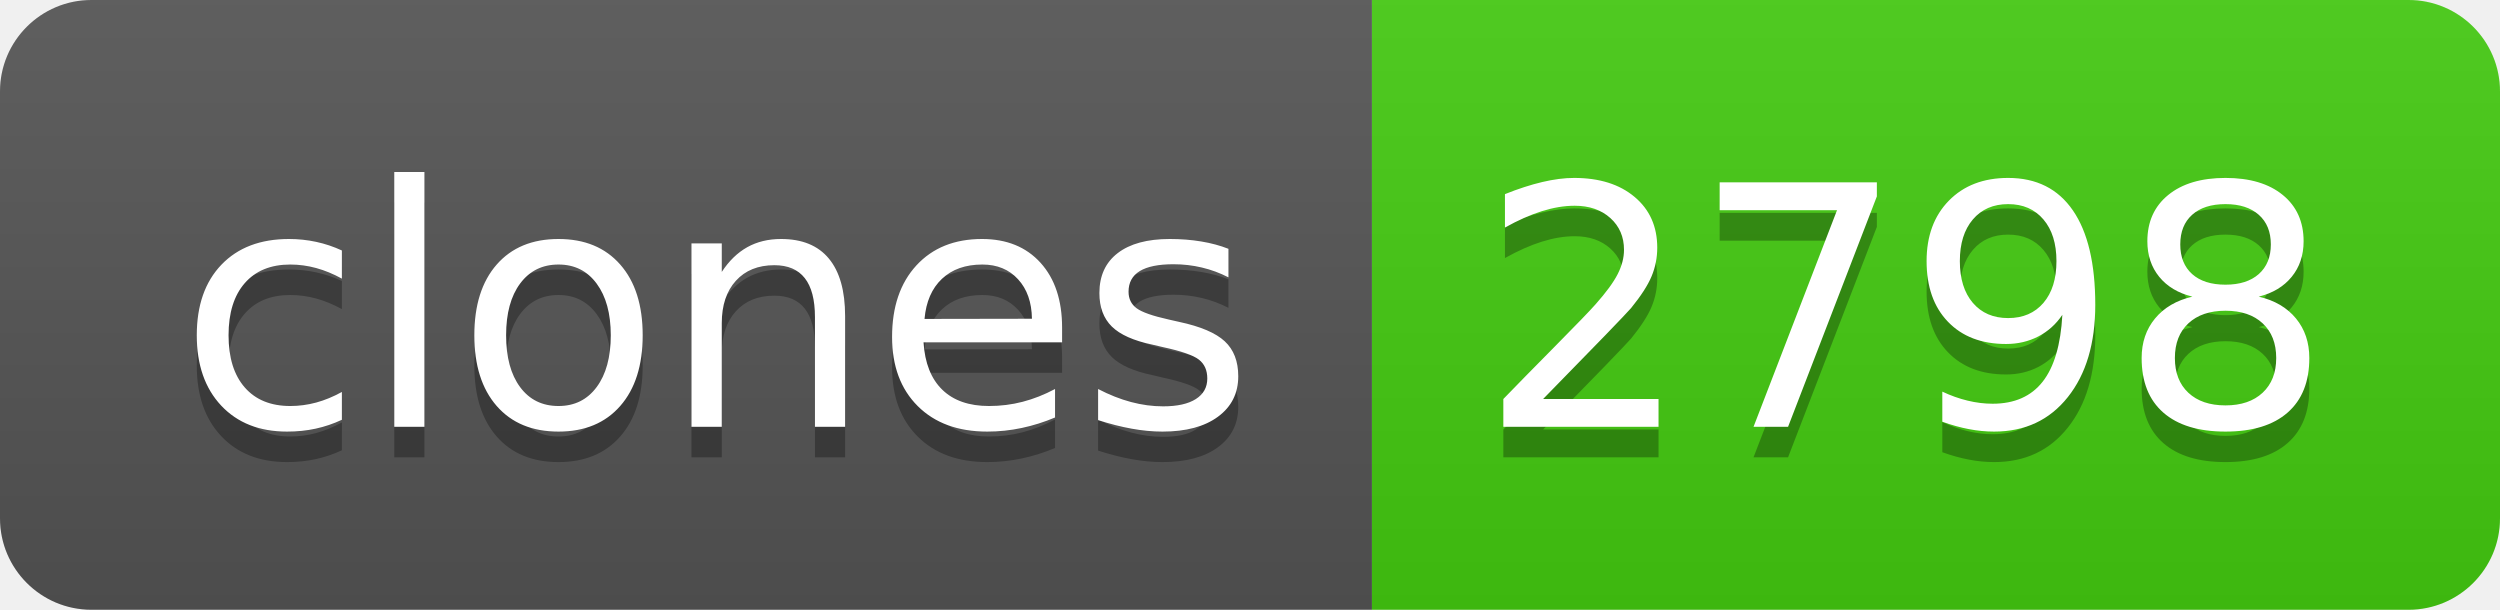
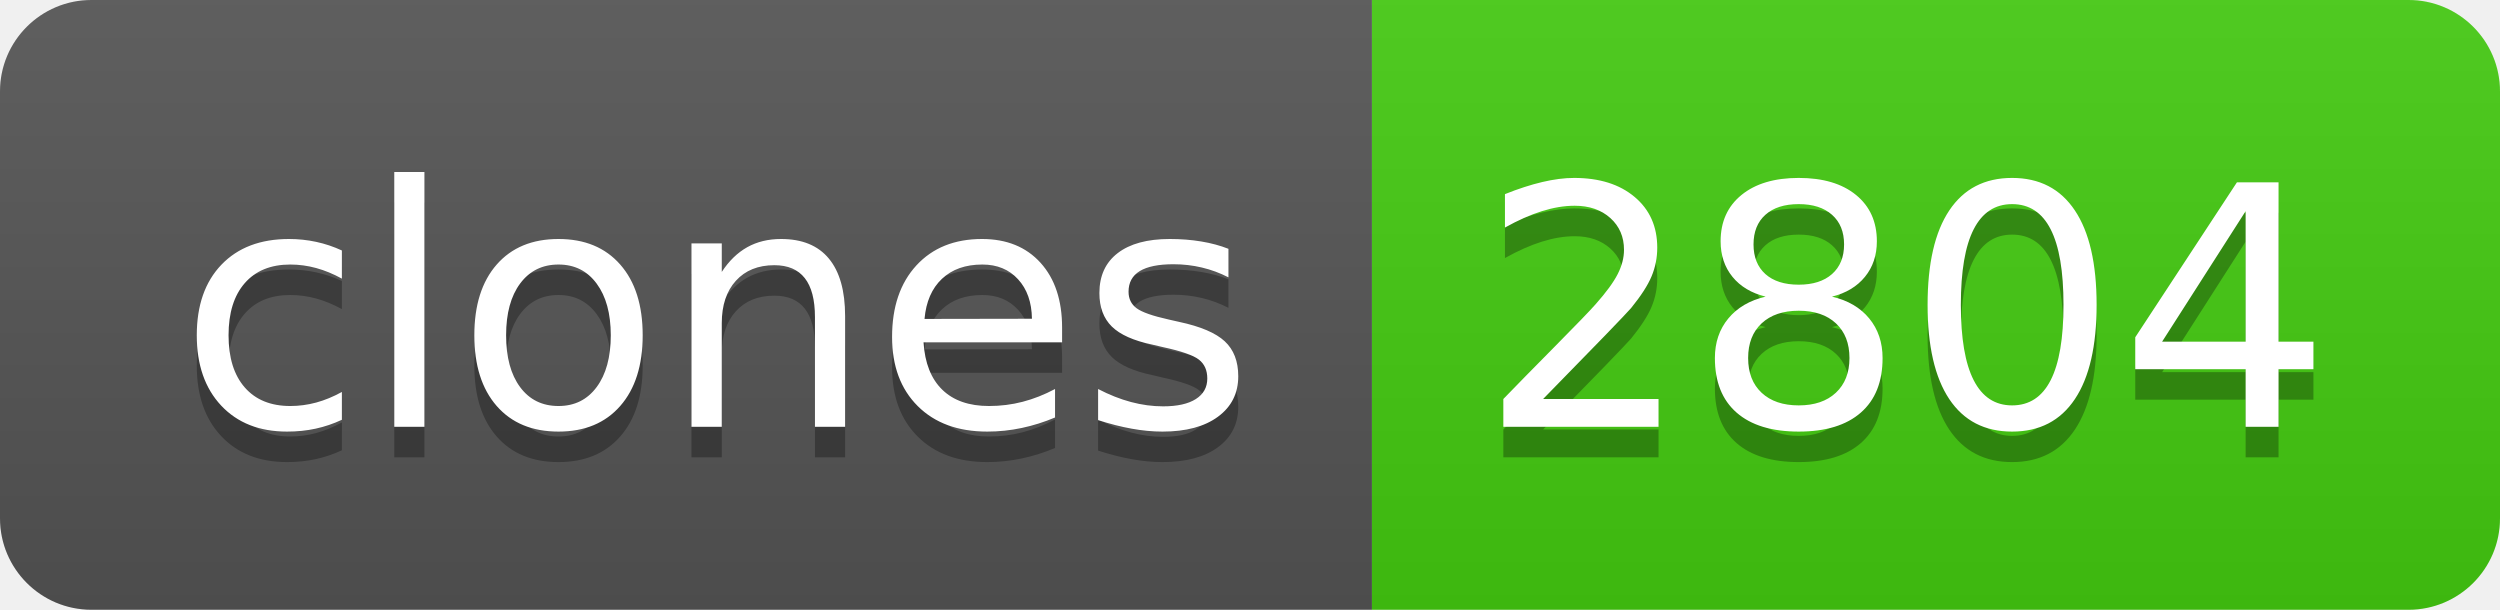
- <svg xmlns="http://www.w3.org/2000/svg" width="82" height="20" role="img" aria-label="clones: 2798">
+ <svg xmlns="http://www.w3.org/2000/svg" width="82" height="20" role="img" aria-label="clones: 2804">
  <linearGradient id="s" x2="0" y2="100%">
    <stop offset="0" stop-color="#bbb" stop-opacity=".1" />
    <stop offset="1" stop-opacity=".1" />
  </linearGradient>
  <clipPath id="r">
    <rect width="82" height="20" rx="3" fill="#fff" />
  </clipPath>
  <g clip-path="url(#r)">
    <rect width="45" height="20" fill="#555" />
    <rect x="45" width="37" height="20" fill="#4c1" />
    <rect width="82" height="20" fill="url(#s)" />
  </g>
  <g fill="#fff" text-anchor="middle" font-family="Verdana,Geneva,DejaVu Sans,sans-serif" text-rendering="geometricPrecision" font-size="110">
    <text aria-hidden="true" x="235" y="150" fill="#010101" fill-opacity=".3" transform="scale(.1)" textLength="350">clones</text>
    <text x="235" y="140" transform="scale(.1)" fill="#fff" textLength="350">clones</text>
-     <text aria-hidden="true" x="625" y="150" fill="#010101" fill-opacity=".3" transform="scale(.1)" textLength="270">2798</text>
-     <text x="625" y="140" transform="scale(.1)" fill="#fff" textLength="270">2798</text>
+     <text aria-hidden="true" x="625" y="150" fill="#010101" fill-opacity=".3" transform="scale(.1)" textLength="270">2804</text>
+     <text x="625" y="140" transform="scale(.1)" fill="#fff" textLength="270">2804</text>
  </g>
</svg>
